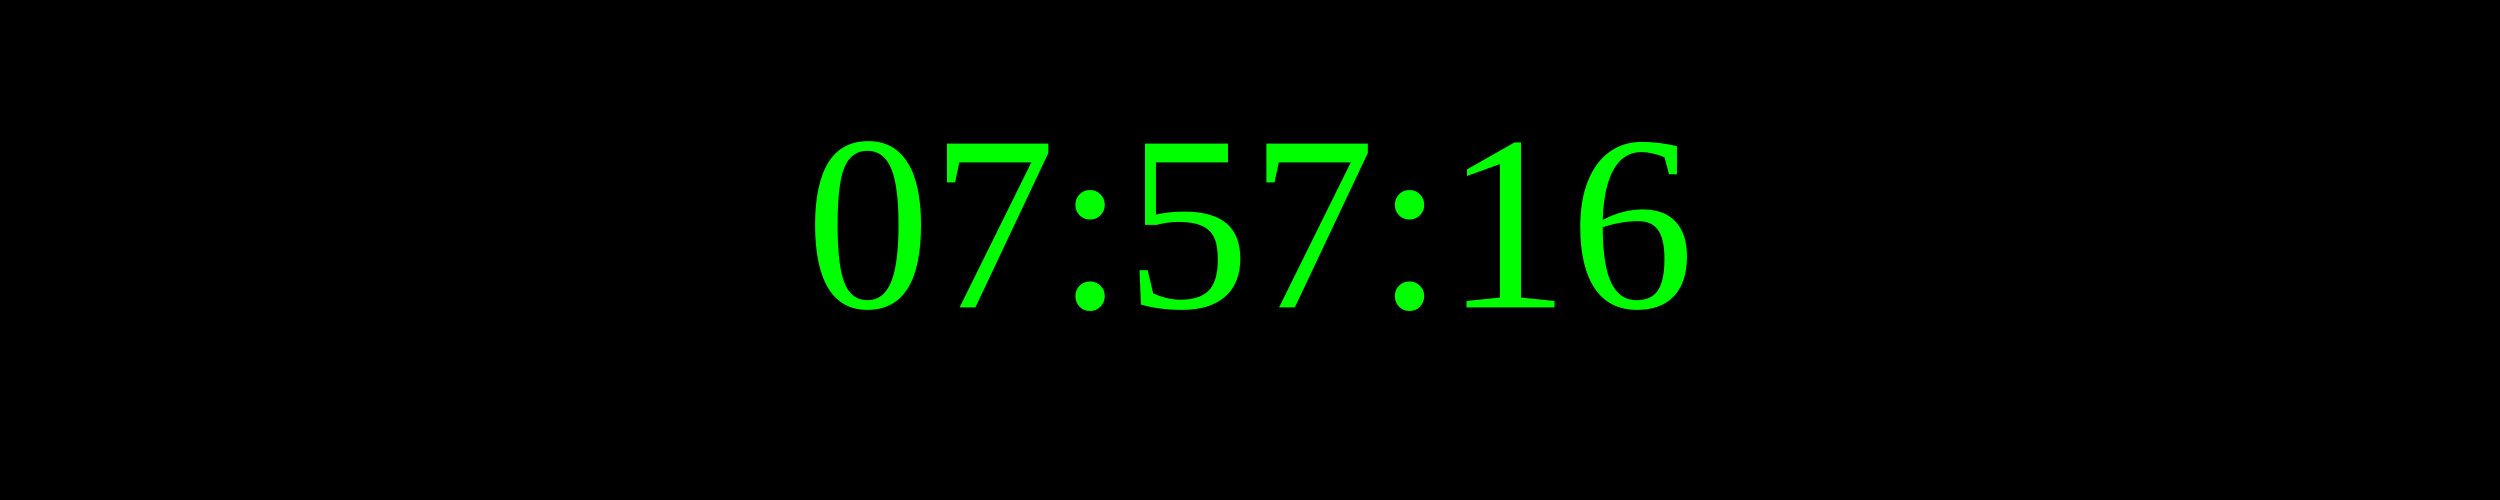
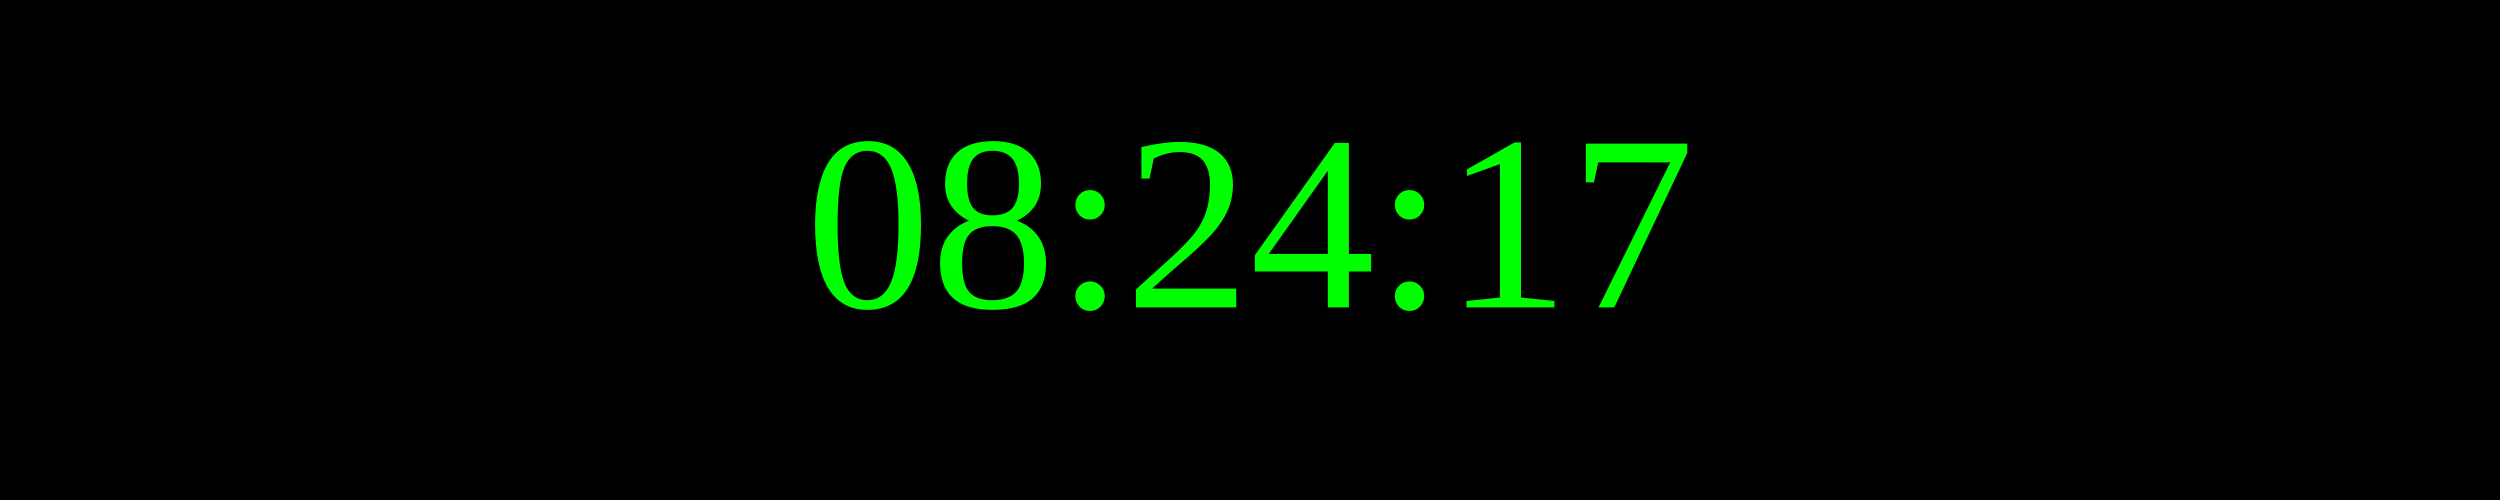
<svg xmlns="http://www.w3.org/2000/svg" width="250" height="50">
  <rect width="100%" height="100%" fill="black" />
  <text x="50%" y="50%" font-size="25" fill="lime" text-anchor="middle" dominant-baseline="middle">
- 07:57:16
+ 08:24:17
</text>
</svg>
